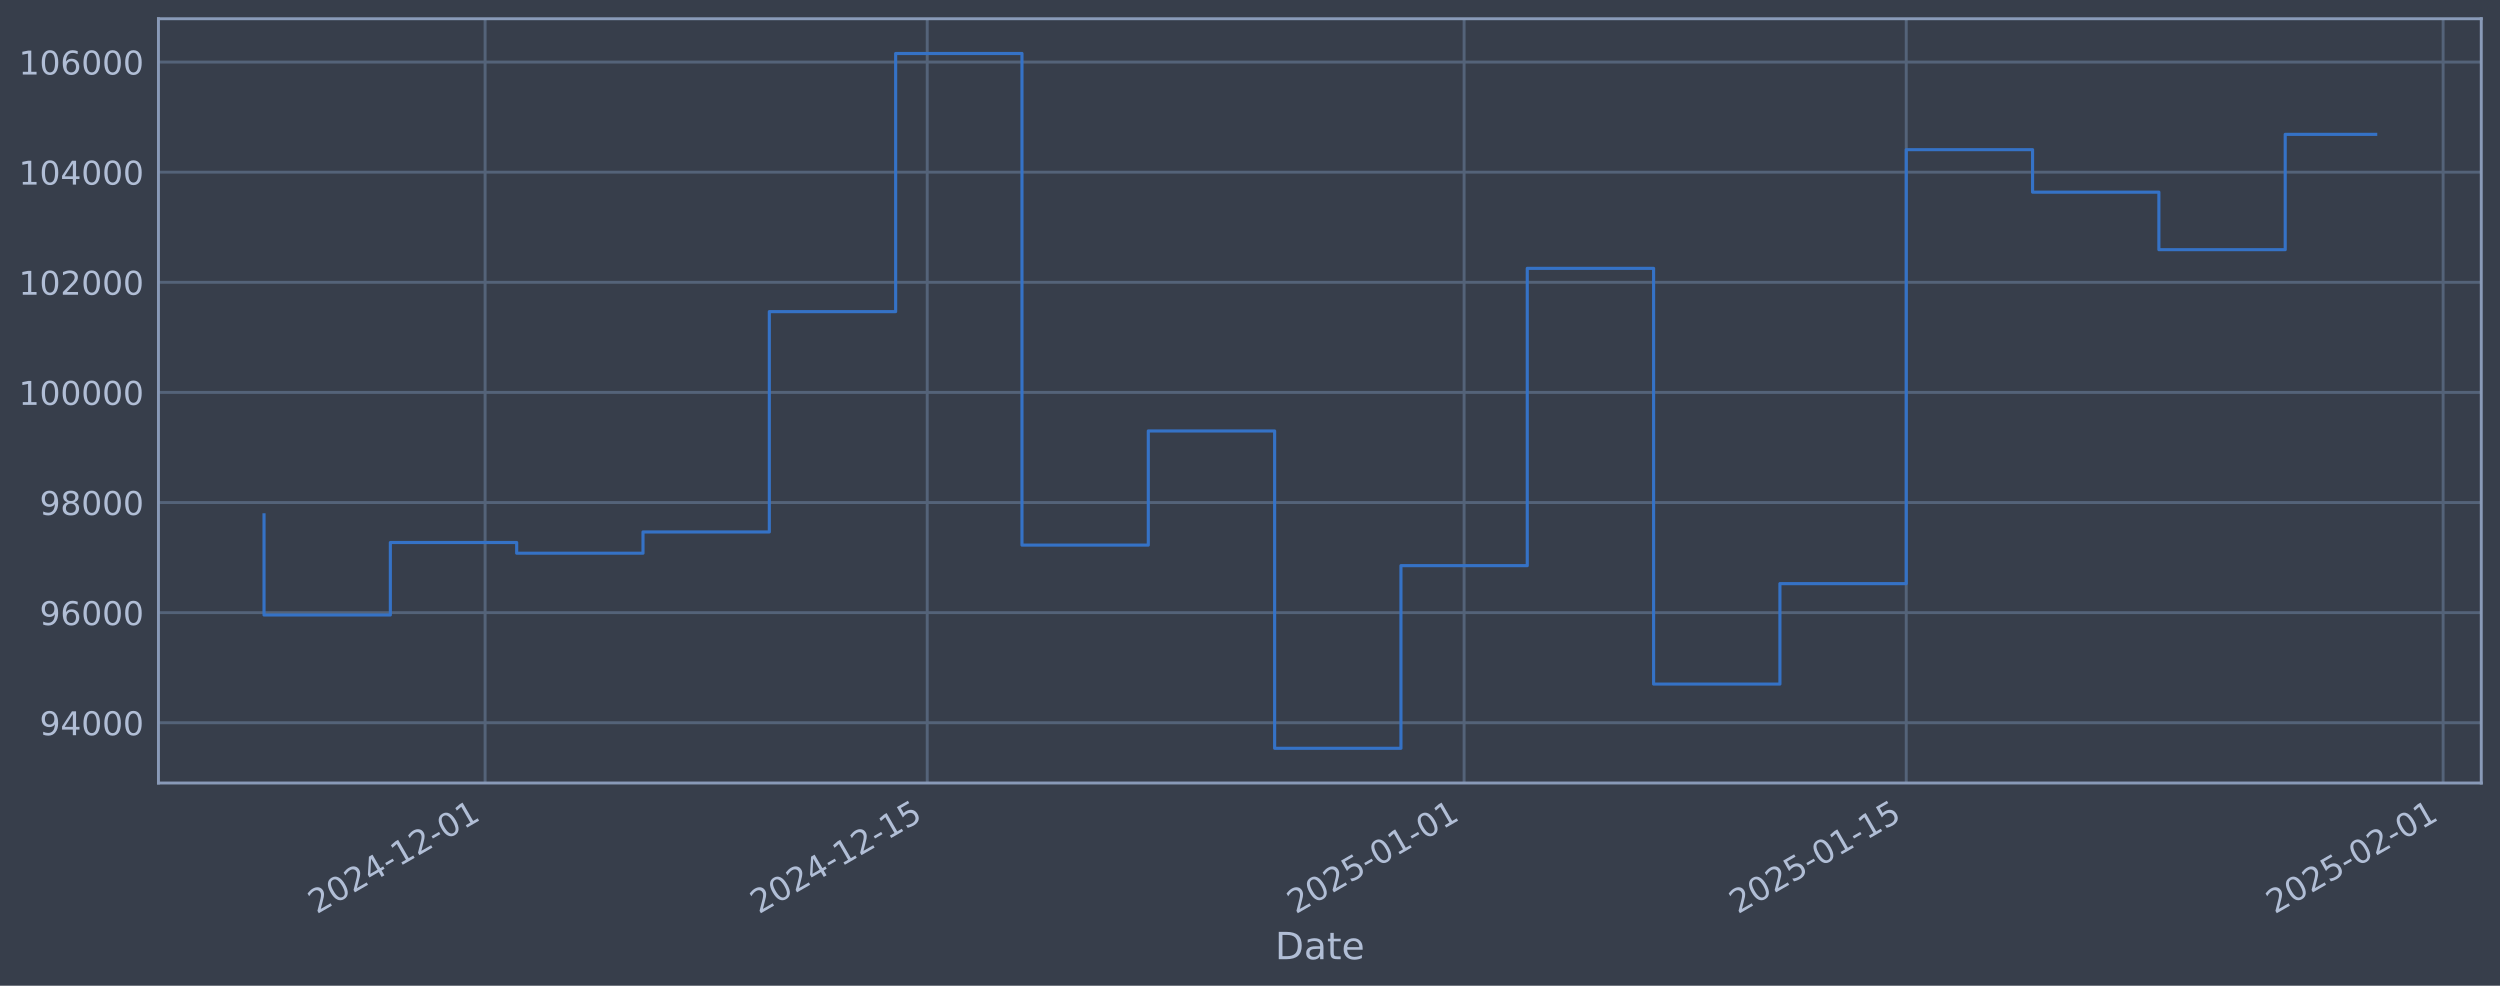
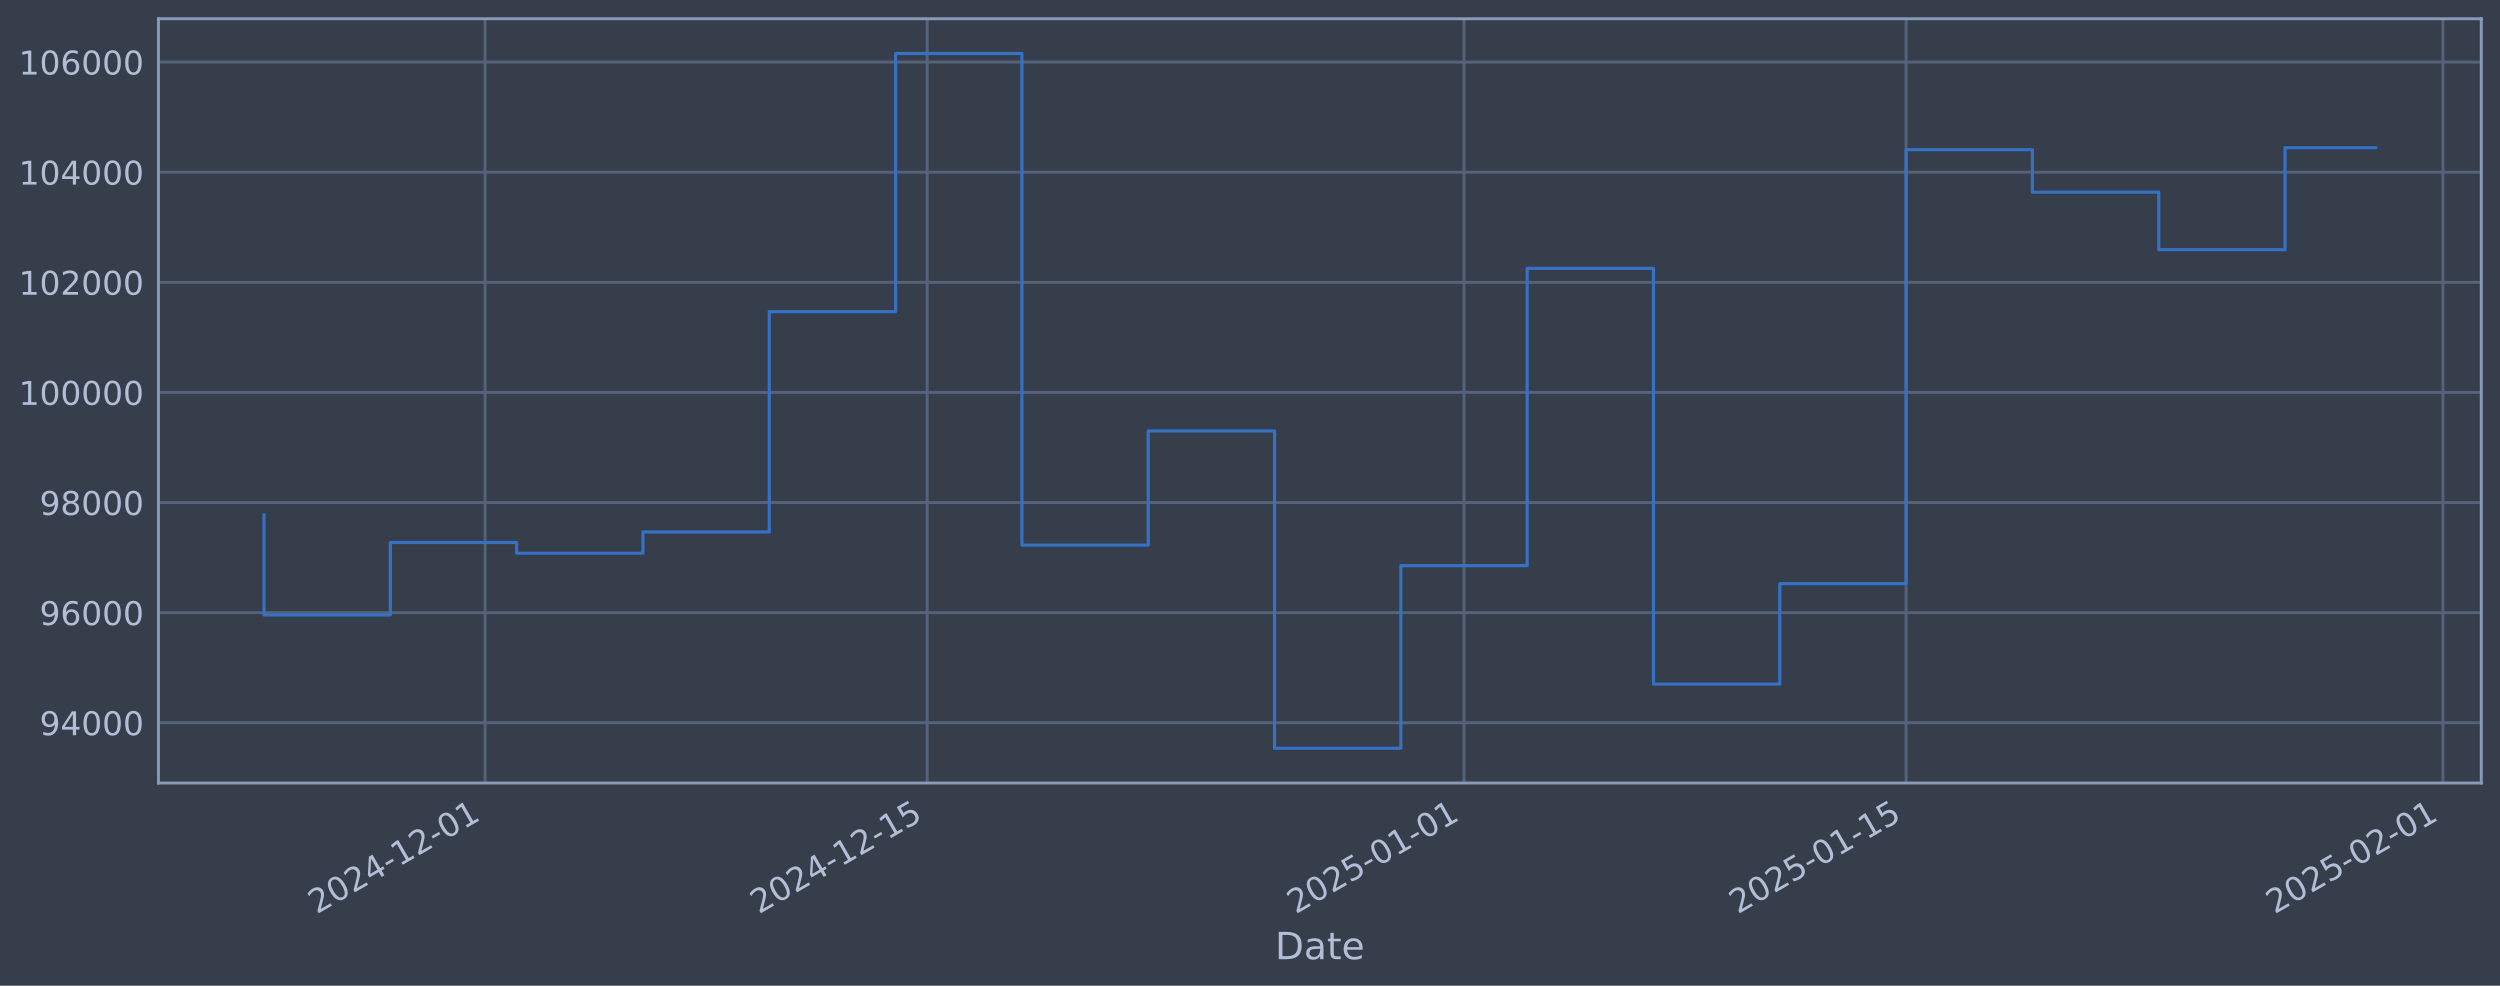
<svg xmlns="http://www.w3.org/2000/svg" xmlns:xlink="http://www.w3.org/1999/xlink" width="960.9pt" height="378.87pt" viewBox="0 0 960.9 378.87" version="1.1">
  <defs>
    <style type="text/css">*{stroke-linejoin: round; stroke-linecap: butt}</style>
  </defs>
  <g id="figure_1">
    <g id="patch_1">
      <path d="M 0 378.87  L 960.9 378.87  L 960.9 0  L 0 0  z " style="fill: #373e4b" />
    </g>
    <g id="axes_1">
      <g id="patch_2">
        <path d="M 60.901 300.96  L 953.701 300.96  L 953.701 7.2  L 60.901 7.2  z " style="fill: #373e4b" />
      </g>
      <g id="matplotlib.axis_1">
        <g id="xtick_1">
          <g id="line2d_1">
-             <path d="M 186.452 300.96  L 186.452 7.2  " clip-path="url(#p363e307822)" style="fill: none; stroke: #546379; stroke-width: 1.12; stroke-linecap: square" />
+             <path d="M 186.445 300.96  L 186.445 7.2  " clip-path="url(#pda86798d7e)" style="fill: none; stroke: #546379; stroke-width: 1.12; stroke-linecap: square" />
          </g>
          <g id="line2d_2" />
          <g id="text_1">
-             <g style="fill: #b1bed6" transform="translate(121.726 351.4642) rotate(-30) scale(0.126 -0.126)">
+             <g style="fill: #b1bed6" transform="translate(121.719 351.4642) rotate(-30) scale(0.126 -0.126)">
              <defs>
                <path id="DejaVuSans-32" d="M 1228 531  L 3431 531  L 3431 0  L 469 0  L 469 531  Q 828 903 1448 1529  Q 2069 2156 2228 2338  Q 2531 2678 2651 2914  Q 2772 3150 2772 3378  Q 2772 3750 2511 3984  Q 2250 4219 1831 4219  Q 1534 4219 1204 4116  Q 875 4013 500 3803  L 500 4441  Q 881 4594 1212 4672  Q 1544 4750 1819 4750  Q 2544 4750 2975 4387  Q 3406 4025 3406 3419  Q 3406 3131 3298 2873  Q 3191 2616 2906 2266  Q 2828 2175 2409 1742  Q 1991 1309 1228 531  z " transform="scale(0.015625)" />
                <path id="DejaVuSans-30" d="M 2034 4250  Q 1547 4250 1301 3770  Q 1056 3291 1056 2328  Q 1056 1369 1301 889  Q 1547 409 2034 409  Q 2525 409 2770 889  Q 3016 1369 3016 2328  Q 3016 3291 2770 3770  Q 2525 4250 2034 4250  z M 2034 4750  Q 2819 4750 3233 4129  Q 3647 3509 3647 2328  Q 3647 1150 3233 529  Q 2819 -91 2034 -91  Q 1250 -91 836 529  Q 422 1150 422 2328  Q 422 3509 836 4129  Q 1250 4750 2034 4750  z " transform="scale(0.015625)" />
                <path id="DejaVuSans-34" d="M 2419 4116  L 825 1625  L 2419 1625  L 2419 4116  z M 2253 4666  L 3047 4666  L 3047 1625  L 3713 1625  L 3713 1100  L 3047 1100  L 3047 0  L 2419 0  L 2419 1100  L 313 1100  L 313 1709  L 2253 4666  z " transform="scale(0.015625)" />
                <path id="DejaVuSans-2d" d="M 313 2009  L 1997 2009  L 1997 1497  L 313 1497  L 313 2009  z " transform="scale(0.015625)" />
                <path id="DejaVuSans-31" d="M 794 531  L 1825 531  L 1825 4091  L 703 3866  L 703 4441  L 1819 4666  L 2450 4666  L 2450 531  L 3481 531  L 3481 0  L 794 0  L 794 531  z " transform="scale(0.015625)" />
              </defs>
              <use xlink:href="#DejaVuSans-32" />
              <use xlink:href="#DejaVuSans-30" transform="translate(63.62305 0)" />
              <use xlink:href="#DejaVuSans-32" transform="translate(127.2461 0)" />
              <use xlink:href="#DejaVuSans-34" transform="translate(190.8691 0)" />
              <use xlink:href="#DejaVuSans-2d" transform="translate(254.4922 0)" />
              <use xlink:href="#DejaVuSans-31" transform="translate(290.5762 0)" />
              <use xlink:href="#DejaVuSans-32" transform="translate(354.1992 0)" />
              <use xlink:href="#DejaVuSans-2d" transform="translate(417.8223 0)" />
              <use xlink:href="#DejaVuSans-30" transform="translate(453.9062 0)" />
              <use xlink:href="#DejaVuSans-31" transform="translate(517.5293 0)" />
            </g>
          </g>
        </g>
        <g id="xtick_2">
          <g id="line2d_3">
-             <path d="M 356.39 300.96  L 356.39 7.2  " clip-path="url(#p363e307822)" style="fill: none; stroke: #546379; stroke-width: 1.12; stroke-linecap: square" />
+             <path d="M 356.369 300.96  L 356.369 7.2  " clip-path="url(#pda86798d7e)" style="fill: none; stroke: #546379; stroke-width: 1.12; stroke-linecap: square" />
          </g>
          <g id="line2d_4" />
          <g id="text_2">
-             <g style="fill: #b1bed6" transform="translate(291.6645 351.4642) rotate(-30) scale(0.126 -0.126)">
+             <g style="fill: #b1bed6" transform="translate(291.6434 351.4642) rotate(-30) scale(0.126 -0.126)">
              <defs>
                <path id="DejaVuSans-35" d="M 691 4666  L 3169 4666  L 3169 4134  L 1269 4134  L 1269 2991  Q 1406 3038 1543 3061  Q 1681 3084 1819 3084  Q 2600 3084 3056 2656  Q 3513 2228 3513 1497  Q 3513 744 3044 326  Q 2575 -91 1722 -91  Q 1428 -91 1123 -41  Q 819 9 494 109  L 494 744  Q 775 591 1075 516  Q 1375 441 1709 441  Q 2250 441 2565 725  Q 2881 1009 2881 1497  Q 2881 1984 2565 2268  Q 2250 2553 1709 2553  Q 1456 2553 1204 2497  Q 953 2441 691 2322  L 691 4666  z " transform="scale(0.015625)" />
              </defs>
              <use xlink:href="#DejaVuSans-32" />
              <use xlink:href="#DejaVuSans-30" transform="translate(63.62305 0)" />
              <use xlink:href="#DejaVuSans-32" transform="translate(127.2461 0)" />
              <use xlink:href="#DejaVuSans-34" transform="translate(190.8691 0)" />
              <use xlink:href="#DejaVuSans-2d" transform="translate(254.4922 0)" />
              <use xlink:href="#DejaVuSans-31" transform="translate(290.5762 0)" />
              <use xlink:href="#DejaVuSans-32" transform="translate(354.1992 0)" />
              <use xlink:href="#DejaVuSans-2d" transform="translate(417.8223 0)" />
              <use xlink:href="#DejaVuSans-31" transform="translate(453.9062 0)" />
              <use xlink:href="#DejaVuSans-35" transform="translate(517.5293 0)" />
            </g>
          </g>
        </g>
        <g id="xtick_3">
          <g id="line2d_5">
-             <path d="M 562.744 300.96  L 562.744 7.2  " clip-path="url(#p363e307822)" style="fill: none; stroke: #546379; stroke-width: 1.12; stroke-linecap: square" />
+             <path d="M 562.706 300.96  L 562.706 7.2  " clip-path="url(#pda86798d7e)" style="fill: none; stroke: #546379; stroke-width: 1.12; stroke-linecap: square" />
          </g>
          <g id="line2d_6" />
          <g id="text_3">
-             <g style="fill: #b1bed6" transform="translate(498.0183 351.4642) rotate(-30) scale(0.126 -0.126)">
+             <g style="fill: #b1bed6" transform="translate(497.9801 351.4642) rotate(-30) scale(0.126 -0.126)">
              <use xlink:href="#DejaVuSans-32" />
              <use xlink:href="#DejaVuSans-30" transform="translate(63.62305 0)" />
              <use xlink:href="#DejaVuSans-32" transform="translate(127.2461 0)" />
              <use xlink:href="#DejaVuSans-35" transform="translate(190.8691 0)" />
              <use xlink:href="#DejaVuSans-2d" transform="translate(254.4922 0)" />
              <use xlink:href="#DejaVuSans-30" transform="translate(290.5762 0)" />
              <use xlink:href="#DejaVuSans-31" transform="translate(354.1992 0)" />
              <use xlink:href="#DejaVuSans-2d" transform="translate(417.8223 0)" />
              <use xlink:href="#DejaVuSans-30" transform="translate(453.9062 0)" />
              <use xlink:href="#DejaVuSans-31" transform="translate(517.5293 0)" />
            </g>
          </g>
        </g>
        <g id="xtick_4">
          <g id="line2d_7">
-             <path d="M 732.682 300.96  L 732.682 7.2  " clip-path="url(#p363e307822)" style="fill: none; stroke: #546379; stroke-width: 1.12; stroke-linecap: square" />
+             <path d="M 732.63 300.96  L 732.63 7.2  " clip-path="url(#pda86798d7e)" style="fill: none; stroke: #546379; stroke-width: 1.12; stroke-linecap: square" />
          </g>
          <g id="line2d_8" />
          <g id="text_4">
-             <g style="fill: #b1bed6" transform="translate(667.9568 351.4642) rotate(-30) scale(0.126 -0.126)">
+             <g style="fill: #b1bed6" transform="translate(667.9044 351.4642) rotate(-30) scale(0.126 -0.126)">
              <use xlink:href="#DejaVuSans-32" />
              <use xlink:href="#DejaVuSans-30" transform="translate(63.62305 0)" />
              <use xlink:href="#DejaVuSans-32" transform="translate(127.2461 0)" />
              <use xlink:href="#DejaVuSans-35" transform="translate(190.8691 0)" />
              <use xlink:href="#DejaVuSans-2d" transform="translate(254.4922 0)" />
              <use xlink:href="#DejaVuSans-30" transform="translate(290.5762 0)" />
              <use xlink:href="#DejaVuSans-31" transform="translate(354.1992 0)" />
              <use xlink:href="#DejaVuSans-2d" transform="translate(417.8223 0)" />
              <use xlink:href="#DejaVuSans-31" transform="translate(453.9062 0)" />
              <use xlink:href="#DejaVuSans-35" transform="translate(517.5293 0)" />
            </g>
          </g>
        </g>
        <g id="xtick_5">
          <g id="line2d_9">
-             <path d="M 939.036 300.96  L 939.036 7.2  " clip-path="url(#p363e307822)" style="fill: none; stroke: #546379; stroke-width: 1.12; stroke-linecap: square" />
+             <path d="M 938.967 300.96  L 938.967 7.2  " clip-path="url(#pda86798d7e)" style="fill: none; stroke: #546379; stroke-width: 1.12; stroke-linecap: square" />
          </g>
          <g id="line2d_10" />
          <g id="text_5">
-             <g style="fill: #b1bed6" transform="translate(874.3106 351.4642) rotate(-30) scale(0.126 -0.126)">
+             <g style="fill: #b1bed6" transform="translate(874.2412 351.4642) rotate(-30) scale(0.126 -0.126)">
              <use xlink:href="#DejaVuSans-32" />
              <use xlink:href="#DejaVuSans-30" transform="translate(63.62305 0)" />
              <use xlink:href="#DejaVuSans-32" transform="translate(127.2461 0)" />
              <use xlink:href="#DejaVuSans-35" transform="translate(190.8691 0)" />
              <use xlink:href="#DejaVuSans-2d" transform="translate(254.4922 0)" />
              <use xlink:href="#DejaVuSans-30" transform="translate(290.5762 0)" />
              <use xlink:href="#DejaVuSans-32" transform="translate(354.1992 0)" />
              <use xlink:href="#DejaVuSans-2d" transform="translate(417.8223 0)" />
              <use xlink:href="#DejaVuSans-30" transform="translate(453.9062 0)" />
              <use xlink:href="#DejaVuSans-31" transform="translate(517.5293 0)" />
            </g>
          </g>
        </g>
        <g id="text_6">
          <g style="fill: #b1bed6" transform="translate(490.0914 368.6753) scale(0.144 -0.144)">
            <defs>
              <path id="DejaVuSans-44" d="M 1259 4147  L 1259 519  L 2022 519  Q 2988 519 3436 956  Q 3884 1394 3884 2338  Q 3884 3275 3436 3711  Q 2988 4147 2022 4147  L 1259 4147  z M 628 4666  L 1925 4666  Q 3281 4666 3915 4102  Q 4550 3538 4550 2338  Q 4550 1131 3912 565  Q 3275 0 1925 0  L 628 0  L 628 4666  z " transform="scale(0.015625)" />
              <path id="DejaVuSans-61" d="M 2194 1759  Q 1497 1759 1228 1600  Q 959 1441 959 1056  Q 959 750 1161 570  Q 1363 391 1709 391  Q 2188 391 2477 730  Q 2766 1069 2766 1631  L 2766 1759  L 2194 1759  z M 3341 1997  L 3341 0  L 2766 0  L 2766 531  Q 2569 213 2275 61  Q 1981 -91 1556 -91  Q 1019 -91 701 211  Q 384 513 384 1019  Q 384 1609 779 1909  Q 1175 2209 1959 2209  L 2766 2209  L 2766 2266  Q 2766 2663 2505 2880  Q 2244 3097 1772 3097  Q 1472 3097 1187 3025  Q 903 2953 641 2809  L 641 3341  Q 956 3463 1253 3523  Q 1550 3584 1831 3584  Q 2591 3584 2966 3190  Q 3341 2797 3341 1997  z " transform="scale(0.015625)" />
              <path id="DejaVuSans-74" d="M 1172 4494  L 1172 3500  L 2356 3500  L 2356 3053  L 1172 3053  L 1172 1153  Q 1172 725 1289 603  Q 1406 481 1766 481  L 2356 481  L 2356 0  L 1766 0  Q 1100 0 847 248  Q 594 497 594 1153  L 594 3053  L 172 3053  L 172 3500  L 594 3500  L 594 4494  L 1172 4494  z " transform="scale(0.015625)" />
              <path id="DejaVuSans-65" d="M 3597 1894  L 3597 1613  L 953 1613  Q 991 1019 1311 708  Q 1631 397 2203 397  Q 2534 397 2845 478  Q 3156 559 3463 722  L 3463 178  Q 3153 47 2828 -22  Q 2503 -91 2169 -91  Q 1331 -91 842 396  Q 353 884 353 1716  Q 353 2575 817 3079  Q 1281 3584 2069 3584  Q 2775 3584 3186 3129  Q 3597 2675 3597 1894  z M 3022 2063  Q 3016 2534 2758 2815  Q 2500 3097 2075 3097  Q 1594 3097 1305 2825  Q 1016 2553 972 2059  L 3022 2063  z " transform="scale(0.015625)" />
            </defs>
            <use xlink:href="#DejaVuSans-44" />
            <use xlink:href="#DejaVuSans-61" transform="translate(77.00195 0)" />
            <use xlink:href="#DejaVuSans-74" transform="translate(138.2812 0)" />
            <use xlink:href="#DejaVuSans-65" transform="translate(177.4902 0)" />
          </g>
        </g>
      </g>
      <g id="matplotlib.axis_2">
        <g id="ytick_1">
          <g id="line2d_11">
-             <path d="M 60.901 277.797  L 953.701 277.797  " clip-path="url(#p363e307822)" style="fill: none; stroke: #546379; stroke-width: 1.12; stroke-linecap: square" />
+             <path d="M 60.901 277.797  L 953.701 277.797  " clip-path="url(#pda86798d7e)" style="fill: none; stroke: #546379; stroke-width: 1.12; stroke-linecap: square" />
          </g>
          <g id="line2d_12" />
          <g id="text_7">
            <g style="fill: #b1bed6" transform="translate(15.21675 282.5841) scale(0.126 -0.126)">
              <defs>
                <path id="DejaVuSans-39" d="M 703 97  L 703 672  Q 941 559 1184 500  Q 1428 441 1663 441  Q 2288 441 2617 861  Q 2947 1281 2994 2138  Q 2813 1869 2534 1725  Q 2256 1581 1919 1581  Q 1219 1581 811 2004  Q 403 2428 403 3163  Q 403 3881 828 4315  Q 1253 4750 1959 4750  Q 2769 4750 3195 4129  Q 3622 3509 3622 2328  Q 3622 1225 3098 567  Q 2575 -91 1691 -91  Q 1453 -91 1209 -44  Q 966 3 703 97  z M 1959 2075  Q 2384 2075 2632 2365  Q 2881 2656 2881 3163  Q 2881 3666 2632 3958  Q 2384 4250 1959 4250  Q 1534 4250 1286 3958  Q 1038 3666 1038 3163  Q 1038 2656 1286 2365  Q 1534 2075 1959 2075  z " transform="scale(0.015625)" />
              </defs>
              <use xlink:href="#DejaVuSans-39" />
              <use xlink:href="#DejaVuSans-34" transform="translate(63.62305 0)" />
              <use xlink:href="#DejaVuSans-30" transform="translate(127.2461 0)" />
              <use xlink:href="#DejaVuSans-30" transform="translate(190.8691 0)" />
              <use xlink:href="#DejaVuSans-30" transform="translate(254.4922 0)" />
            </g>
          </g>
        </g>
        <g id="ytick_2">
          <g id="line2d_13">
-             <path d="M 60.901 235.473  L 953.701 235.473  " clip-path="url(#p363e307822)" style="fill: none; stroke: #546379; stroke-width: 1.12; stroke-linecap: square" />
+             <path d="M 60.901 235.473  L 953.701 235.473  " clip-path="url(#pda86798d7e)" style="fill: none; stroke: #546379; stroke-width: 1.12; stroke-linecap: square" />
          </g>
          <g id="line2d_14" />
          <g id="text_8">
            <g style="fill: #b1bed6" transform="translate(15.21675 240.2602) scale(0.126 -0.126)">
              <defs>
                <path id="DejaVuSans-36" d="M 2113 2584  Q 1688 2584 1439 2293  Q 1191 2003 1191 1497  Q 1191 994 1439 701  Q 1688 409 2113 409  Q 2538 409 2786 701  Q 3034 994 3034 1497  Q 3034 2003 2786 2293  Q 2538 2584 2113 2584  z M 3366 4563  L 3366 3988  Q 3128 4100 2886 4159  Q 2644 4219 2406 4219  Q 1781 4219 1451 3797  Q 1122 3375 1075 2522  Q 1259 2794 1537 2939  Q 1816 3084 2150 3084  Q 2853 3084 3261 2657  Q 3669 2231 3669 1497  Q 3669 778 3244 343  Q 2819 -91 2113 -91  Q 1303 -91 875 529  Q 447 1150 447 2328  Q 447 3434 972 4092  Q 1497 4750 2381 4750  Q 2619 4750 2861 4703  Q 3103 4656 3366 4563  z " transform="scale(0.015625)" />
              </defs>
              <use xlink:href="#DejaVuSans-39" />
              <use xlink:href="#DejaVuSans-36" transform="translate(63.62305 0)" />
              <use xlink:href="#DejaVuSans-30" transform="translate(127.2461 0)" />
              <use xlink:href="#DejaVuSans-30" transform="translate(190.8691 0)" />
              <use xlink:href="#DejaVuSans-30" transform="translate(254.4922 0)" />
            </g>
          </g>
        </g>
        <g id="ytick_3">
          <g id="line2d_15">
-             <path d="M 60.901 193.149  L 953.701 193.149  " clip-path="url(#p363e307822)" style="fill: none; stroke: #546379; stroke-width: 1.12; stroke-linecap: square" />
+             <path d="M 60.901 193.149  L 953.701 193.149  " clip-path="url(#pda86798d7e)" style="fill: none; stroke: #546379; stroke-width: 1.12; stroke-linecap: square" />
          </g>
          <g id="line2d_16" />
          <g id="text_9">
            <g style="fill: #b1bed6" transform="translate(15.21675 197.9364) scale(0.126 -0.126)">
              <defs>
                <path id="DejaVuSans-38" d="M 2034 2216  Q 1584 2216 1326 1975  Q 1069 1734 1069 1313  Q 1069 891 1326 650  Q 1584 409 2034 409  Q 2484 409 2743 651  Q 3003 894 3003 1313  Q 3003 1734 2745 1975  Q 2488 2216 2034 2216  z M 1403 2484  Q 997 2584 770 2862  Q 544 3141 544 3541  Q 544 4100 942 4425  Q 1341 4750 2034 4750  Q 2731 4750 3128 4425  Q 3525 4100 3525 3541  Q 3525 3141 3298 2862  Q 3072 2584 2669 2484  Q 3125 2378 3379 2068  Q 3634 1759 3634 1313  Q 3634 634 3220 271  Q 2806 -91 2034 -91  Q 1263 -91 848 271  Q 434 634 434 1313  Q 434 1759 690 2068  Q 947 2378 1403 2484  z M 1172 3481  Q 1172 3119 1398 2916  Q 1625 2713 2034 2713  Q 2441 2713 2670 2916  Q 2900 3119 2900 3481  Q 2900 3844 2670 4047  Q 2441 4250 2034 4250  Q 1625 4250 1398 4047  Q 1172 3844 1172 3481  z " transform="scale(0.015625)" />
              </defs>
              <use xlink:href="#DejaVuSans-39" />
              <use xlink:href="#DejaVuSans-38" transform="translate(63.62305 0)" />
              <use xlink:href="#DejaVuSans-30" transform="translate(127.2461 0)" />
              <use xlink:href="#DejaVuSans-30" transform="translate(190.8691 0)" />
              <use xlink:href="#DejaVuSans-30" transform="translate(254.4922 0)" />
            </g>
          </g>
        </g>
        <g id="ytick_4">
          <g id="line2d_17">
-             <path d="M 60.901 150.826  L 953.701 150.826  " clip-path="url(#p363e307822)" style="fill: none; stroke: #546379; stroke-width: 1.12; stroke-linecap: square" />
+             <path d="M 60.901 150.826  L 953.701 150.826  " clip-path="url(#pda86798d7e)" style="fill: none; stroke: #546379; stroke-width: 1.12; stroke-linecap: square" />
          </g>
          <g id="line2d_18" />
          <g id="text_10">
            <g style="fill: #b1bed6" transform="translate(7.2 155.6126) scale(0.126 -0.126)">
              <use xlink:href="#DejaVuSans-31" />
              <use xlink:href="#DejaVuSans-30" transform="translate(63.62305 0)" />
              <use xlink:href="#DejaVuSans-30" transform="translate(127.2461 0)" />
              <use xlink:href="#DejaVuSans-30" transform="translate(190.8691 0)" />
              <use xlink:href="#DejaVuSans-30" transform="translate(254.4922 0)" />
              <use xlink:href="#DejaVuSans-30" transform="translate(318.1152 0)" />
            </g>
          </g>
        </g>
        <g id="ytick_5">
          <g id="line2d_19">
-             <path d="M 60.901 108.502  L 953.701 108.502  " clip-path="url(#p363e307822)" style="fill: none; stroke: #546379; stroke-width: 1.12; stroke-linecap: square" />
+             <path d="M 60.901 108.502  L 953.701 108.502  " clip-path="url(#pda86798d7e)" style="fill: none; stroke: #546379; stroke-width: 1.12; stroke-linecap: square" />
          </g>
          <g id="line2d_20" />
          <g id="text_11">
            <g style="fill: #b1bed6" transform="translate(7.2 113.2888) scale(0.126 -0.126)">
              <use xlink:href="#DejaVuSans-31" />
              <use xlink:href="#DejaVuSans-30" transform="translate(63.62305 0)" />
              <use xlink:href="#DejaVuSans-32" transform="translate(127.2461 0)" />
              <use xlink:href="#DejaVuSans-30" transform="translate(190.8691 0)" />
              <use xlink:href="#DejaVuSans-30" transform="translate(254.4922 0)" />
              <use xlink:href="#DejaVuSans-30" transform="translate(318.1152 0)" />
            </g>
          </g>
        </g>
        <g id="ytick_6">
          <g id="line2d_21">
-             <path d="M 60.901 66.178  L 953.701 66.178  " clip-path="url(#p363e307822)" style="fill: none; stroke: #546379; stroke-width: 1.12; stroke-linecap: square" />
+             <path d="M 60.901 66.178  L 953.701 66.178  " clip-path="url(#pda86798d7e)" style="fill: none; stroke: #546379; stroke-width: 1.12; stroke-linecap: square" />
          </g>
          <g id="line2d_22" />
          <g id="text_12">
            <g style="fill: #b1bed6" transform="translate(7.2 70.96502) scale(0.126 -0.126)">
              <use xlink:href="#DejaVuSans-31" />
              <use xlink:href="#DejaVuSans-30" transform="translate(63.62305 0)" />
              <use xlink:href="#DejaVuSans-34" transform="translate(127.2461 0)" />
              <use xlink:href="#DejaVuSans-30" transform="translate(190.8691 0)" />
              <use xlink:href="#DejaVuSans-30" transform="translate(254.4922 0)" />
              <use xlink:href="#DejaVuSans-30" transform="translate(318.1152 0)" />
            </g>
          </g>
        </g>
        <g id="ytick_7">
          <g id="line2d_23">
-             <path d="M 60.901 23.854  L 953.701 23.854  " clip-path="url(#p363e307822)" style="fill: none; stroke: #546379; stroke-width: 1.12; stroke-linecap: square" />
+             <path d="M 60.901 23.854  L 953.701 23.854  " clip-path="url(#pda86798d7e)" style="fill: none; stroke: #546379; stroke-width: 1.12; stroke-linecap: square" />
          </g>
          <g id="line2d_24" />
          <g id="text_13">
            <g style="fill: #b1bed6" transform="translate(7.2 28.64121) scale(0.126 -0.126)">
              <use xlink:href="#DejaVuSans-31" />
              <use xlink:href="#DejaVuSans-30" transform="translate(63.62305 0)" />
              <use xlink:href="#DejaVuSans-36" transform="translate(127.2461 0)" />
              <use xlink:href="#DejaVuSans-30" transform="translate(190.8691 0)" />
              <use xlink:href="#DejaVuSans-30" transform="translate(254.4922 0)" />
              <use xlink:href="#DejaVuSans-30" transform="translate(318.1152 0)" />
            </g>
          </g>
        </g>
      </g>
      <g id="line2d_25">
-         <path d="M 101.482 197.87  L 101.482 236.383  L 150.036 236.383  L 150.036 208.521  L 198.59 208.521  L 198.59 212.628  L 247.144 212.628  L 247.144 204.459  L 295.698 204.459  L 295.698 119.77  L 344.252 119.77  L 344.252 20.553  L 392.805 20.553  L 392.805 209.517  L 441.359 209.517  L 441.359 165.636  L 489.913 165.636  L 489.913 287.607  L 538.467 287.607  L 538.467 217.409  L 587.021 217.409  L 587.021 103.141  L 635.575 103.141  L 635.575 262.927  L 684.128 262.927  L 684.128 224.318  L 732.682 224.318  L 732.682 57.525  L 781.236 57.525  L 781.236 73.859  L 829.79 73.859  L 829.79 95.961  L 878.344 95.961  L 878.344 51.638  L 913.119 51.638  " clip-path="url(#p363e307822)" style="fill: none; stroke: #3572c6; stroke-width: 1.2; stroke-linecap: square" />
+         <path d="M 101.482 197.87  L 101.482 236.383  L 150.032 236.383  L 150.032 208.521  L 198.582 208.521  L 198.582 212.628  L 247.132 212.628  L 247.132 204.459  L 295.682 204.459  L 295.682 119.77  L 344.231 119.77  L 344.231 20.553  L 392.781 20.553  L 392.781 209.517  L 441.331 209.517  L 441.331 165.636  L 489.881 165.636  L 489.881 287.607  L 538.431 287.607  L 538.431 217.409  L 586.981 217.409  L 586.981 103.141  L 635.53 103.141  L 635.53 262.927  L 684.08 262.927  L 684.08 224.318  L 732.63 224.318  L 732.63 57.525  L 781.18 57.525  L 781.18 73.859  L 829.73 73.859  L 829.73 95.961  L 878.279 95.961  L 878.279 56.758  L 913.119 56.758  " clip-path="url(#pda86798d7e)" style="fill: none; stroke: #3572c6; stroke-width: 1.2; stroke-linecap: square" />
      </g>
      <g id="patch_3">
        <path d="M 60.901 300.96  L 60.901 7.2  " style="fill: none; stroke: #899ab8; stroke-width: 1.12; stroke-linejoin: miter; stroke-linecap: square" />
      </g>
      <g id="patch_4">
        <path d="M 953.701 300.96  L 953.701 7.2  " style="fill: none; stroke: #899ab8; stroke-width: 1.12; stroke-linejoin: miter; stroke-linecap: square" />
      </g>
      <g id="patch_5">
        <path d="M 60.901 300.96  L 953.701 300.96  " style="fill: none; stroke: #899ab8; stroke-width: 1.12; stroke-linejoin: miter; stroke-linecap: square" />
      </g>
      <g id="patch_6">
        <path d="M 60.901 7.2  L 953.701 7.2  " style="fill: none; stroke: #899ab8; stroke-width: 1.12; stroke-linejoin: miter; stroke-linecap: square" />
      </g>
    </g>
  </g>
  <defs>
-     <clipPath id="p363e307822">
+     <clipPath id="pda86798d7e">
      <rect x="60.901" y="7.2" width="892.8" height="293.76" />
    </clipPath>
  </defs>
</svg>
